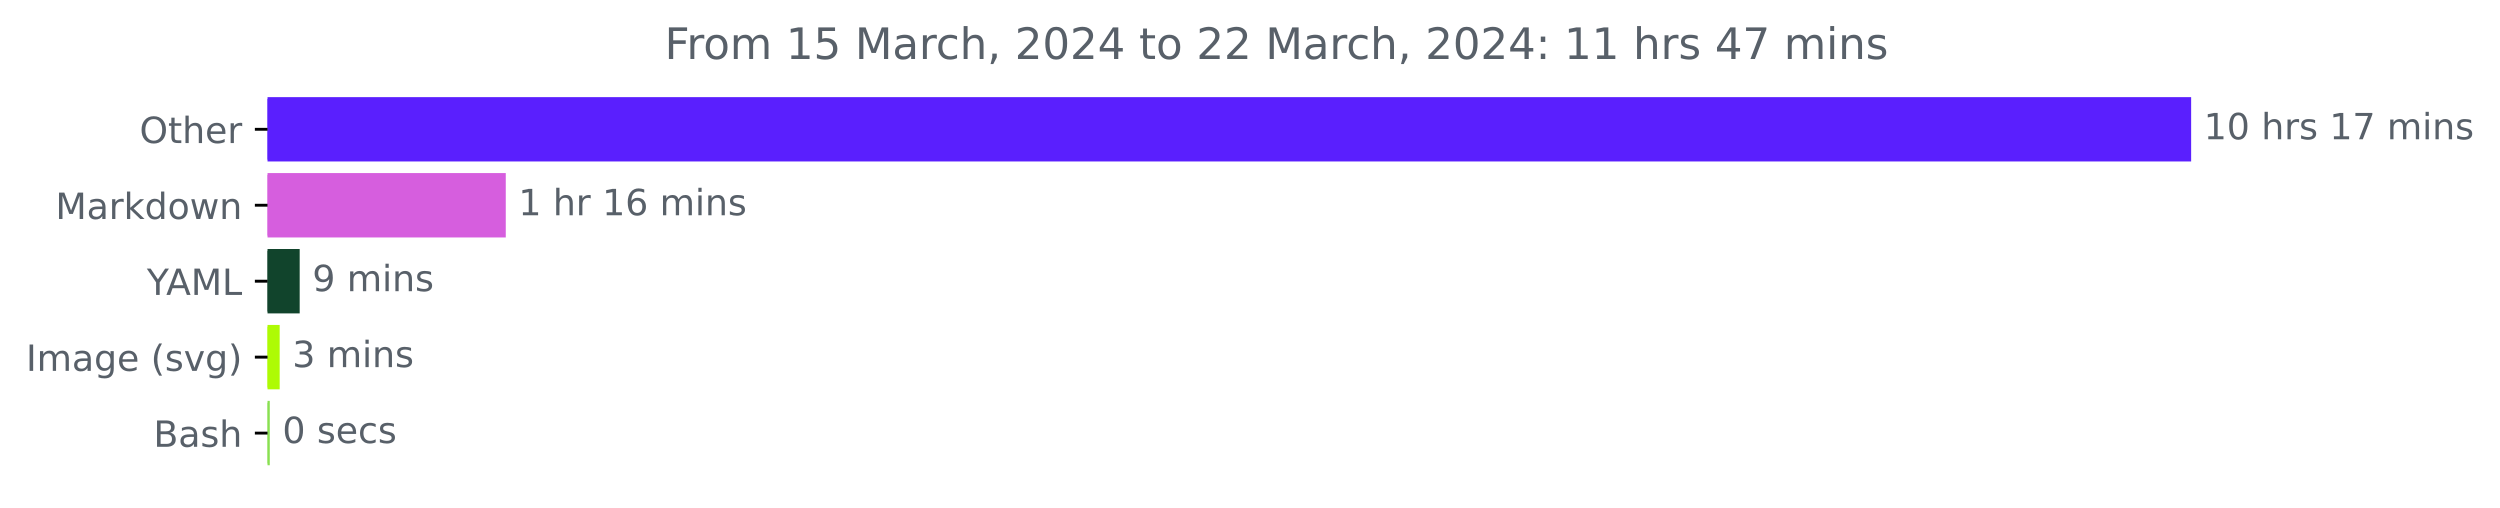
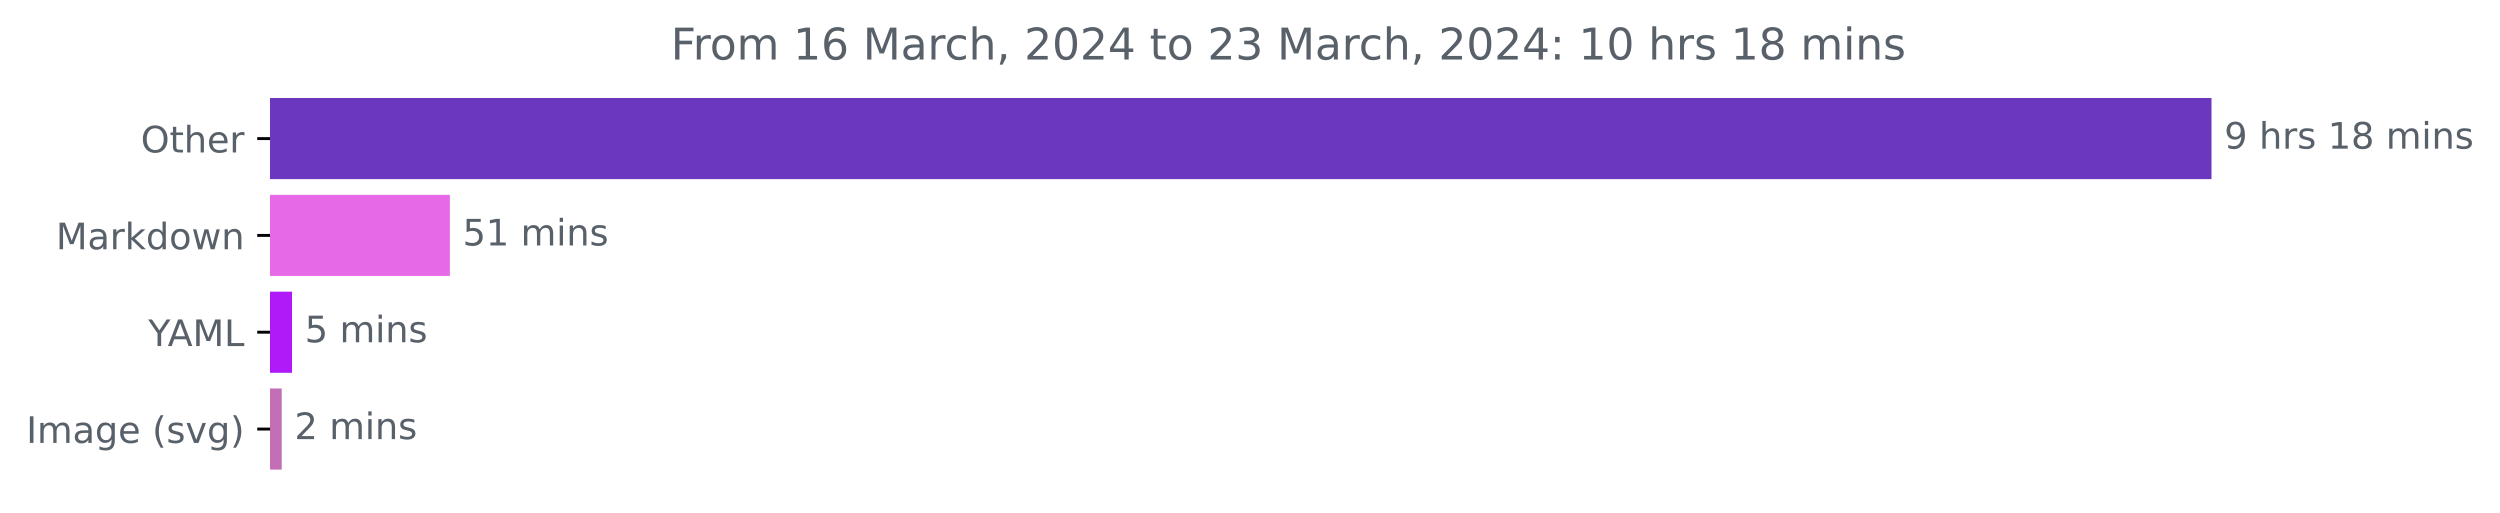
- <svg xmlns="http://www.w3.org/2000/svg" xmlns:xlink="http://www.w3.org/1999/xlink" width="691.315pt" height="140.398pt" viewBox="0 0 691.315 140.398" version="1.1">
+ <svg xmlns="http://www.w3.org/2000/svg" xmlns:xlink="http://www.w3.org/1999/xlink" width="684.952pt" height="140.398pt" viewBox="0 0 684.952 140.398" version="1.1">
  <defs>
    <style type="text/css">*{stroke-linejoin: round; stroke-linecap: butt}</style>
  </defs>
  <g id="figure_1">
    <g id="patch_1">
-       <path d="M 0 140.398  L 691.315 140.398  L 691.315 0  L 0 0  L 0 140.398  z " style="fill: none" />
+       <path d="M 0 140.398  L 684.952 140.398  L 684.952 0  L 0 0  L 0 140.398  z " style="fill: none" />
    </g>
    <g id="axes_1">
      <g id="patch_2">
-         <path d="M 73.978 27.358  L 605.407 27.358  L 605.407 44.158  L 73.978 44.158  z " clip-path="url(#pf230ac3db3)" style="fill: #5a1ffe; stroke: #5a1ffe; stroke-linejoin: miter" />
+         <path d="M 73.978 27.358  L 605.407 27.358  L 605.407 48.579  L 73.978 48.579  z " clip-path="url(#pec2062d36b)" style="fill: #6b37be; stroke: #6b37be; stroke-linejoin: miter" />
      </g>
      <g id="patch_3">
-         <path d="M 73.978 48.358  L 139.358 48.358  L 139.358 65.158  L 73.978 65.158  z " clip-path="url(#pf230ac3db3)" style="fill: #d65ede; stroke: #d65ede; stroke-linejoin: miter" />
+         <path d="M 73.978 53.884  L 122.761 53.884  L 122.761 75.105  L 73.978 75.105  z " clip-path="url(#pec2062d36b)" style="fill: #e66ae7; stroke: #e66ae7; stroke-linejoin: miter" />
      </g>
      <g id="patch_4">
-         <path d="M 73.978 69.358  L 82.371 69.358  L 82.371 86.158  L 73.978 86.158  z " clip-path="url(#pf230ac3db3)" style="fill: #11442c; stroke: #11442c; stroke-linejoin: miter" />
+         <path d="M 73.978 80.411  L 79.51 80.411  L 79.51 101.632  L 73.978 101.632  z " clip-path="url(#pec2062d36b)" style="fill: #b11af8; stroke: #b11af8; stroke-linejoin: miter" />
      </g>
      <g id="patch_5">
-         <path d="M 73.978 90.358  L 76.837 90.358  L 76.837 107.158  L 73.978 107.158  z " clip-path="url(#pf230ac3db3)" style="fill: #aefb04; stroke: #aefb04; stroke-linejoin: miter" />
-       </g>
-       <g id="patch_6">
-         <path d="M 73.978 111.358  L 74.1 111.358  L 74.1 128.158  L 73.978 128.158  z " clip-path="url(#pf230ac3db3)" style="fill: #89e051; stroke: #89e051; stroke-linejoin: miter" />
+         <path d="M 73.978 106.937  L 76.685 106.937  L 76.685 128.158  L 73.978 128.158  z " clip-path="url(#pec2062d36b)" style="fill: #c36fb8; stroke: #c36fb8; stroke-linejoin: miter" />
      </g>
      <g id="matplotlib.axis_1" />
      <g id="matplotlib.axis_2">
        <g id="ytick_1">
          <g id="line2d_1">
            <defs>
-               <path id="m2bfab7cf15" d="M 0 0  L -3.5 0  " style="stroke: #000000; stroke-width: 0.8" />
+               <path id="m228e8d996c" d="M 0 0  L -3.5 0  " style="stroke: #000000; stroke-width: 0.8" />
            </defs>
            <g>
-               <use xlink:href="#m2bfab7cf15" x="73.978" y="35.758" style="stroke: #000000; stroke-width: 0.8" />
+               <use xlink:href="#m228e8d996c" x="73.978" y="37.969" style="stroke: #000000; stroke-width: 0.8" />
            </g>
          </g>
          <g id="text_1">
-             <g style="fill: #586069" transform="translate(38.58438 39.55734)scale(0.1 -0.1)">
+             <g style="fill: #586069" transform="translate(38.58438 41.76787)scale(0.1 -0.1)">
              <defs>
                <path id="DejaVuSans-4f" d="M 2522 4238  Q 1834 4238 1429 3725  Q 1025 3213 1025 2328  Q 1025 1447 1429 934  Q 1834 422 2522 422  Q 3209 422 3611 934  Q 4013 1447 4013 2328  Q 4013 3213 3611 3725  Q 3209 4238 2522 4238  z M 2522 4750  Q 3503 4750 4090 4092  Q 4678 3434 4678 2328  Q 4678 1225 4090 567  Q 3503 -91 2522 -91  Q 1538 -91 948 565  Q 359 1222 359 2328  Q 359 3434 948 4092  Q 1538 4750 2522 4750  z " transform="scale(0.015625)" />
                <path id="DejaVuSans-74" d="M 1172 4494  L 1172 3500  L 2356 3500  L 2356 3053  L 1172 3053  L 1172 1153  Q 1172 725 1289 603  Q 1406 481 1766 481  L 2356 481  L 2356 0  L 1766 0  Q 1100 0 847 248  Q 594 497 594 1153  L 594 3053  L 172 3053  L 172 3500  L 594 3500  L 594 4494  L 1172 4494  z " transform="scale(0.015625)" />
                <path id="DejaVuSans-68" d="M 3513 2113  L 3513 0  L 2938 0  L 2938 2094  Q 2938 2591 2744 2837  Q 2550 3084 2163 3084  Q 1697 3084 1428 2787  Q 1159 2491 1159 1978  L 1159 0  L 581 0  L 581 4863  L 1159 4863  L 1159 2956  Q 1366 3272 1645 3428  Q 1925 3584 2291 3584  Q 2894 3584 3203 3211  Q 3513 2838 3513 2113  z " transform="scale(0.015625)" />
                <path id="DejaVuSans-65" d="M 3597 1894  L 3597 1613  L 953 1613  Q 991 1019 1311 708  Q 1631 397 2203 397  Q 2534 397 2845 478  Q 3156 559 3463 722  L 3463 178  Q 3153 47 2828 -22  Q 2503 -91 2169 -91  Q 1331 -91 842 396  Q 353 884 353 1716  Q 353 2575 817 3079  Q 1281 3584 2069 3584  Q 2775 3584 3186 3129  Q 3597 2675 3597 1894  z M 3022 2063  Q 3016 2534 2758 2815  Q 2500 3097 2075 3097  Q 1594 3097 1305 2825  Q 1016 2553 972 2059  L 3022 2063  z " transform="scale(0.015625)" />
                <path id="DejaVuSans-72" d="M 2631 2963  Q 2534 3019 2420 3045  Q 2306 3072 2169 3072  Q 1681 3072 1420 2755  Q 1159 2438 1159 1844  L 1159 0  L 581 0  L 581 3500  L 1159 3500  L 1159 2956  Q 1341 3275 1631 3429  Q 1922 3584 2338 3584  Q 2397 3584 2469 3576  Q 2541 3569 2628 3553  L 2631 2963  z " transform="scale(0.015625)" />
              </defs>
              <use xlink:href="#DejaVuSans-4f" />
              <use xlink:href="#DejaVuSans-74" x="78.711" />
              <use xlink:href="#DejaVuSans-68" x="117.92" />
              <use xlink:href="#DejaVuSans-65" x="181.299" />
              <use xlink:href="#DejaVuSans-72" x="242.822" />
            </g>
          </g>
        </g>
        <g id="ytick_2">
          <g id="line2d_2">
            <g>
-               <use xlink:href="#m2bfab7cf15" x="73.978" y="56.758" style="stroke: #000000; stroke-width: 0.8" />
+               <use xlink:href="#m228e8d996c" x="73.978" y="64.495" style="stroke: #000000; stroke-width: 0.8" />
            </g>
          </g>
          <g id="text_2">
-             <g style="fill: #586069" transform="translate(15.3375 60.55734)scale(0.1 -0.1)">
+             <g style="fill: #586069" transform="translate(15.3375 68.29419)scale(0.1 -0.1)">
              <defs>
                <path id="DejaVuSans-4d" d="M 628 4666  L 1569 4666  L 2759 1491  L 3956 4666  L 4897 4666  L 4897 0  L 4281 0  L 4281 4097  L 3078 897  L 2444 897  L 1241 4097  L 1241 0  L 628 0  L 628 4666  z " transform="scale(0.015625)" />
                <path id="DejaVuSans-61" d="M 2194 1759  Q 1497 1759 1228 1600  Q 959 1441 959 1056  Q 959 750 1161 570  Q 1363 391 1709 391  Q 2188 391 2477 730  Q 2766 1069 2766 1631  L 2766 1759  L 2194 1759  z M 3341 1997  L 3341 0  L 2766 0  L 2766 531  Q 2569 213 2275 61  Q 1981 -91 1556 -91  Q 1019 -91 701 211  Q 384 513 384 1019  Q 384 1609 779 1909  Q 1175 2209 1959 2209  L 2766 2209  L 2766 2266  Q 2766 2663 2505 2880  Q 2244 3097 1772 3097  Q 1472 3097 1187 3025  Q 903 2953 641 2809  L 641 3341  Q 956 3463 1253 3523  Q 1550 3584 1831 3584  Q 2591 3584 2966 3190  Q 3341 2797 3341 1997  z " transform="scale(0.015625)" />
                <path id="DejaVuSans-6b" d="M 581 4863  L 1159 4863  L 1159 1991  L 2875 3500  L 3609 3500  L 1753 1863  L 3688 0  L 2938 0  L 1159 1709  L 1159 0  L 581 0  L 581 4863  z " transform="scale(0.015625)" />
                <path id="DejaVuSans-64" d="M 2906 2969  L 2906 4863  L 3481 4863  L 3481 0  L 2906 0  L 2906 525  Q 2725 213 2448 61  Q 2172 -91 1784 -91  Q 1150 -91 751 415  Q 353 922 353 1747  Q 353 2572 751 3078  Q 1150 3584 1784 3584  Q 2172 3584 2448 3432  Q 2725 3281 2906 2969  z M 947 1747  Q 947 1113 1208 752  Q 1469 391 1925 391  Q 2381 391 2643 752  Q 2906 1113 2906 1747  Q 2906 2381 2643 2742  Q 2381 3103 1925 3103  Q 1469 3103 1208 2742  Q 947 2381 947 1747  z " transform="scale(0.015625)" />
                <path id="DejaVuSans-6f" d="M 1959 3097  Q 1497 3097 1228 2736  Q 959 2375 959 1747  Q 959 1119 1226 758  Q 1494 397 1959 397  Q 2419 397 2687 759  Q 2956 1122 2956 1747  Q 2956 2369 2687 2733  Q 2419 3097 1959 3097  z M 1959 3584  Q 2709 3584 3137 3096  Q 3566 2609 3566 1747  Q 3566 888 3137 398  Q 2709 -91 1959 -91  Q 1206 -91 779 398  Q 353 888 353 1747  Q 353 2609 779 3096  Q 1206 3584 1959 3584  z " transform="scale(0.015625)" />
                <path id="DejaVuSans-77" d="M 269 3500  L 844 3500  L 1563 769  L 2278 3500  L 2956 3500  L 3675 769  L 4391 3500  L 4966 3500  L 4050 0  L 3372 0  L 2619 2869  L 1863 0  L 1184 0  L 269 3500  z " transform="scale(0.015625)" />
                <path id="DejaVuSans-6e" d="M 3513 2113  L 3513 0  L 2938 0  L 2938 2094  Q 2938 2591 2744 2837  Q 2550 3084 2163 3084  Q 1697 3084 1428 2787  Q 1159 2491 1159 1978  L 1159 0  L 581 0  L 581 3500  L 1159 3500  L 1159 2956  Q 1366 3272 1645 3428  Q 1925 3584 2291 3584  Q 2894 3584 3203 3211  Q 3513 2838 3513 2113  z " transform="scale(0.015625)" />
              </defs>
              <use xlink:href="#DejaVuSans-4d" />
              <use xlink:href="#DejaVuSans-61" x="86.279" />
              <use xlink:href="#DejaVuSans-72" x="147.559" />
              <use xlink:href="#DejaVuSans-6b" x="188.672" />
              <use xlink:href="#DejaVuSans-64" x="246.582" />
              <use xlink:href="#DejaVuSans-6f" x="310.059" />
              <use xlink:href="#DejaVuSans-77" x="371.24" />
              <use xlink:href="#DejaVuSans-6e" x="453.027" />
            </g>
          </g>
        </g>
        <g id="ytick_3">
          <g id="line2d_3">
            <g>
-               <use xlink:href="#m2bfab7cf15" x="73.978" y="77.758" style="stroke: #000000; stroke-width: 0.8" />
+               <use xlink:href="#m228e8d996c" x="73.978" y="91.021" style="stroke: #000000; stroke-width: 0.8" />
            </g>
          </g>
          <g id="text_3">
-             <g style="fill: #586069" transform="translate(40.60469 81.55734)scale(0.1 -0.1)">
+             <g style="fill: #586069" transform="translate(40.60469 94.8205)scale(0.1 -0.1)">
              <defs>
                <path id="DejaVuSans-59" d="M -13 4666  L 666 4666  L 1959 2747  L 3244 4666  L 3922 4666  L 2272 2222  L 2272 0  L 1638 0  L 1638 2222  L -13 4666  z " transform="scale(0.015625)" />
                <path id="DejaVuSans-41" d="M 2188 4044  L 1331 1722  L 3047 1722  L 2188 4044  z M 1831 4666  L 2547 4666  L 4325 0  L 3669 0  L 3244 1197  L 1141 1197  L 716 0  L 50 0  L 1831 4666  z " transform="scale(0.015625)" />
                <path id="DejaVuSans-4c" d="M 628 4666  L 1259 4666  L 1259 531  L 3531 531  L 3531 0  L 628 0  L 628 4666  z " transform="scale(0.015625)" />
              </defs>
              <use xlink:href="#DejaVuSans-59" />
              <use xlink:href="#DejaVuSans-41" x="53.334" />
              <use xlink:href="#DejaVuSans-4d" x="121.742" />
              <use xlink:href="#DejaVuSans-4c" x="208.021" />
            </g>
          </g>
        </g>
        <g id="ytick_4">
          <g id="line2d_4">
            <g>
-               <use xlink:href="#m2bfab7cf15" x="73.978" y="98.758" style="stroke: #000000; stroke-width: 0.8" />
+               <use xlink:href="#m228e8d996c" x="73.978" y="117.548" style="stroke: #000000; stroke-width: 0.8" />
            </g>
          </g>
          <g id="text_4">
-             <g style="fill: #586069" transform="translate(7.2 102.5573)scale(0.1 -0.1)">
+             <g style="fill: #586069" transform="translate(7.2 121.3468)scale(0.1 -0.1)">
              <defs>
                <path id="DejaVuSans-49" d="M 628 4666  L 1259 4666  L 1259 0  L 628 0  L 628 4666  z " transform="scale(0.015625)" />
                <path id="DejaVuSans-6d" d="M 3328 2828  Q 3544 3216 3844 3400  Q 4144 3584 4550 3584  Q 5097 3584 5394 3201  Q 5691 2819 5691 2113  L 5691 0  L 5113 0  L 5113 2094  Q 5113 2597 4934 2840  Q 4756 3084 4391 3084  Q 3944 3084 3684 2787  Q 3425 2491 3425 1978  L 3425 0  L 2847 0  L 2847 2094  Q 2847 2600 2669 2842  Q 2491 3084 2119 3084  Q 1678 3084 1418 2786  Q 1159 2488 1159 1978  L 1159 0  L 581 0  L 581 3500  L 1159 3500  L 1159 2956  Q 1356 3278 1631 3431  Q 1906 3584 2284 3584  Q 2666 3584 2933 3390  Q 3200 3197 3328 2828  z " transform="scale(0.015625)" />
                <path id="DejaVuSans-67" d="M 2906 1791  Q 2906 2416 2648 2759  Q 2391 3103 1925 3103  Q 1463 3103 1205 2759  Q 947 2416 947 1791  Q 947 1169 1205 825  Q 1463 481 1925 481  Q 2391 481 2648 825  Q 2906 1169 2906 1791  z M 3481 434  Q 3481 -459 3084 -895  Q 2688 -1331 1869 -1331  Q 1566 -1331 1297 -1286  Q 1028 -1241 775 -1147  L 775 -588  Q 1028 -725 1275 -790  Q 1522 -856 1778 -856  Q 2344 -856 2625 -561  Q 2906 -266 2906 331  L 2906 616  Q 2728 306 2450 153  Q 2172 0 1784 0  Q 1141 0 747 490  Q 353 981 353 1791  Q 353 2603 747 3093  Q 1141 3584 1784 3584  Q 2172 3584 2450 3431  Q 2728 3278 2906 2969  L 2906 3500  L 3481 3500  L 3481 434  z " transform="scale(0.015625)" />
                <path id="DejaVuSans-20" transform="scale(0.015625)" />
                <path id="DejaVuSans-28" d="M 1984 4856  Q 1566 4138 1362 3434  Q 1159 2731 1159 2009  Q 1159 1288 1364 580  Q 1569 -128 1984 -844  L 1484 -844  Q 1016 -109 783 600  Q 550 1309 550 2009  Q 550 2706 781 3412  Q 1013 4119 1484 4856  L 1984 4856  z " transform="scale(0.015625)" />
                <path id="DejaVuSans-73" d="M 2834 3397  L 2834 2853  Q 2591 2978 2328 3040  Q 2066 3103 1784 3103  Q 1356 3103 1142 2972  Q 928 2841 928 2578  Q 928 2378 1081 2264  Q 1234 2150 1697 2047  L 1894 2003  Q 2506 1872 2764 1633  Q 3022 1394 3022 966  Q 3022 478 2636 193  Q 2250 -91 1575 -91  Q 1294 -91 989 -36  Q 684 19 347 128  L 347 722  Q 666 556 975 473  Q 1284 391 1588 391  Q 1994 391 2212 530  Q 2431 669 2431 922  Q 2431 1156 2273 1281  Q 2116 1406 1581 1522  L 1381 1569  Q 847 1681 609 1914  Q 372 2147 372 2553  Q 372 3047 722 3315  Q 1072 3584 1716 3584  Q 2034 3584 2315 3537  Q 2597 3491 2834 3397  z " transform="scale(0.015625)" />
                <path id="DejaVuSans-76" d="M 191 3500  L 800 3500  L 1894 563  L 2988 3500  L 3597 3500  L 2284 0  L 1503 0  L 191 3500  z " transform="scale(0.015625)" />
                <path id="DejaVuSans-29" d="M 513 4856  L 1013 4856  Q 1481 4119 1714 3412  Q 1947 2706 1947 2009  Q 1947 1309 1714 600  Q 1481 -109 1013 -844  L 513 -844  Q 928 -128 1133 580  Q 1338 1288 1338 2009  Q 1338 2731 1133 3434  Q 928 4138 513 4856  z " transform="scale(0.015625)" />
              </defs>
              <use xlink:href="#DejaVuSans-49" />
              <use xlink:href="#DejaVuSans-6d" x="29.492" />
              <use xlink:href="#DejaVuSans-61" x="126.904" />
              <use xlink:href="#DejaVuSans-67" x="188.184" />
              <use xlink:href="#DejaVuSans-65" x="251.66" />
              <use xlink:href="#DejaVuSans-20" x="313.184" />
              <use xlink:href="#DejaVuSans-28" x="344.971" />
              <use xlink:href="#DejaVuSans-73" x="383.984" />
              <use xlink:href="#DejaVuSans-76" x="436.084" />
              <use xlink:href="#DejaVuSans-67" x="495.264" />
              <use xlink:href="#DejaVuSans-29" x="558.74" />
            </g>
          </g>
        </g>
-         <g id="ytick_5">
-           <g id="line2d_5">
-             <g>
-               <use xlink:href="#m2bfab7cf15" x="73.978" y="119.758" style="stroke: #000000; stroke-width: 0.8" />
-             </g>
-           </g>
-           <g id="text_5">
-             <g style="fill: #586069" transform="translate(42.44219 123.5573)scale(0.1 -0.1)">
-               <defs>
-                 <path id="DejaVuSans-42" d="M 1259 2228  L 1259 519  L 2272 519  Q 2781 519 3026 730  Q 3272 941 3272 1375  Q 3272 1813 3026 2020  Q 2781 2228 2272 2228  L 1259 2228  z M 1259 4147  L 1259 2741  L 2194 2741  Q 2656 2741 2882 2914  Q 3109 3088 3109 3444  Q 3109 3797 2882 3972  Q 2656 4147 2194 4147  L 1259 4147  z M 628 4666  L 2241 4666  Q 2963 4666 3353 4366  Q 3744 4066 3744 3513  Q 3744 3084 3544 2831  Q 3344 2578 2956 2516  Q 3422 2416 3680 2098  Q 3938 1781 3938 1306  Q 3938 681 3513 340  Q 3088 0 2303 0  L 628 0  L 628 4666  z " transform="scale(0.015625)" />
-               </defs>
-               <use xlink:href="#DejaVuSans-42" />
-               <use xlink:href="#DejaVuSans-61" x="68.604" />
-               <use xlink:href="#DejaVuSans-73" x="129.883" />
-               <use xlink:href="#DejaVuSans-68" x="181.982" />
-             </g>
-           </g>
-         </g>
-       </g>
-       <g id="text_6">
-         <g style="fill: #586069" transform="translate(609.4067 38.5175)scale(0.1 -0.1)">
-           <defs>
+       </g>
+       <g id="text_5">
+         <g style="fill: #586069" transform="translate(609.4067 40.72803)scale(0.1 -0.1)">
+           <defs>
+             <path id="DejaVuSans-39" d="M 703 97  L 703 672  Q 941 559 1184 500  Q 1428 441 1663 441  Q 2288 441 2617 861  Q 2947 1281 2994 2138  Q 2813 1869 2534 1725  Q 2256 1581 1919 1581  Q 1219 1581 811 2004  Q 403 2428 403 3163  Q 403 3881 828 4315  Q 1253 4750 1959 4750  Q 2769 4750 3195 4129  Q 3622 3509 3622 2328  Q 3622 1225 3098 567  Q 2575 -91 1691 -91  Q 1453 -91 1209 -44  Q 966 3 703 97  z M 1959 2075  Q 2384 2075 2632 2365  Q 2881 2656 2881 3163  Q 2881 3666 2632 3958  Q 2384 4250 1959 4250  Q 1534 4250 1286 3958  Q 1038 3666 1038 3163  Q 1038 2656 1286 2365  Q 1534 2075 1959 2075  z " transform="scale(0.015625)" />
            <path id="DejaVuSans-31" d="M 794 531  L 1825 531  L 1825 4091  L 703 3866  L 703 4441  L 1819 4666  L 2450 4666  L 2450 531  L 3481 531  L 3481 0  L 794 0  L 794 531  z " transform="scale(0.015625)" />
-             <path id="DejaVuSans-30" d="M 2034 4250  Q 1547 4250 1301 3770  Q 1056 3291 1056 2328  Q 1056 1369 1301 889  Q 1547 409 2034 409  Q 2525 409 2770 889  Q 3016 1369 3016 2328  Q 3016 3291 2770 3770  Q 2525 4250 2034 4250  z M 2034 4750  Q 2819 4750 3233 4129  Q 3647 3509 3647 2328  Q 3647 1150 3233 529  Q 2819 -91 2034 -91  Q 1250 -91 836 529  Q 422 1150 422 2328  Q 422 3509 836 4129  Q 1250 4750 2034 4750  z " transform="scale(0.015625)" />
-             <path id="DejaVuSans-37" d="M 525 4666  L 3525 4666  L 3525 4397  L 1831 0  L 1172 0  L 2766 4134  L 525 4134  L 525 4666  z " transform="scale(0.015625)" />
+             <path id="DejaVuSans-38" d="M 2034 2216  Q 1584 2216 1326 1975  Q 1069 1734 1069 1313  Q 1069 891 1326 650  Q 1584 409 2034 409  Q 2484 409 2743 651  Q 3003 894 3003 1313  Q 3003 1734 2745 1975  Q 2488 2216 2034 2216  z M 1403 2484  Q 997 2584 770 2862  Q 544 3141 544 3541  Q 544 4100 942 4425  Q 1341 4750 2034 4750  Q 2731 4750 3128 4425  Q 3525 4100 3525 3541  Q 3525 3141 3298 2862  Q 3072 2584 2669 2484  Q 3125 2378 3379 2068  Q 3634 1759 3634 1313  Q 3634 634 3220 271  Q 2806 -91 2034 -91  Q 1263 -91 848 271  Q 434 634 434 1313  Q 434 1759 690 2068  Q 947 2378 1403 2484  z M 1172 3481  Q 1172 3119 1398 2916  Q 1625 2713 2034 2713  Q 2441 2713 2670 2916  Q 2900 3119 2900 3481  Q 2900 3844 2670 4047  Q 2441 4250 2034 4250  Q 1625 4250 1398 4047  Q 1172 3844 1172 3481  z " transform="scale(0.015625)" />
            <path id="DejaVuSans-69" d="M 603 3500  L 1178 3500  L 1178 0  L 603 0  L 603 3500  z M 603 4863  L 1178 4863  L 1178 4134  L 603 4134  L 603 4863  z " transform="scale(0.015625)" />
          </defs>
-           <use xlink:href="#DejaVuSans-31" />
-           <use xlink:href="#DejaVuSans-30" x="63.623" />
-           <use xlink:href="#DejaVuSans-20" x="127.246" />
-           <use xlink:href="#DejaVuSans-68" x="159.033" />
-           <use xlink:href="#DejaVuSans-72" x="222.412" />
-           <use xlink:href="#DejaVuSans-73" x="263.525" />
-           <use xlink:href="#DejaVuSans-20" x="315.625" />
-           <use xlink:href="#DejaVuSans-31" x="347.412" />
-           <use xlink:href="#DejaVuSans-37" x="411.035" />
-           <use xlink:href="#DejaVuSans-20" x="474.658" />
-           <use xlink:href="#DejaVuSans-6d" x="506.445" />
-           <use xlink:href="#DejaVuSans-69" x="603.857" />
-           <use xlink:href="#DejaVuSans-6e" x="631.641" />
-           <use xlink:href="#DejaVuSans-73" x="695.02" />
-         </g>
-       </g>
-       <g id="text_7">
-         <g style="fill: #586069" transform="translate(143.3576 59.5175)scale(0.1 -0.1)">
-           <defs>
-             <path id="DejaVuSans-36" d="M 2113 2584  Q 1688 2584 1439 2293  Q 1191 2003 1191 1497  Q 1191 994 1439 701  Q 1688 409 2113 409  Q 2538 409 2786 701  Q 3034 994 3034 1497  Q 3034 2003 2786 2293  Q 2538 2584 2113 2584  z M 3366 4563  L 3366 3988  Q 3128 4100 2886 4159  Q 2644 4219 2406 4219  Q 1781 4219 1451 3797  Q 1122 3375 1075 2522  Q 1259 2794 1537 2939  Q 1816 3084 2150 3084  Q 2853 3084 3261 2657  Q 3669 2231 3669 1497  Q 3669 778 3244 343  Q 2819 -91 2113 -91  Q 1303 -91 875 529  Q 447 1150 447 2328  Q 447 3434 972 4092  Q 1497 4750 2381 4750  Q 2619 4750 2861 4703  Q 3103 4656 3366 4563  z " transform="scale(0.015625)" />
-           </defs>
-           <use xlink:href="#DejaVuSans-31" />
+           <use xlink:href="#DejaVuSans-39" />
          <use xlink:href="#DejaVuSans-20" x="63.623" />
          <use xlink:href="#DejaVuSans-68" x="95.41" />
          <use xlink:href="#DejaVuSans-72" x="158.789" />
-           <use xlink:href="#DejaVuSans-20" x="199.902" />
-           <use xlink:href="#DejaVuSans-31" x="231.689" />
-           <use xlink:href="#DejaVuSans-36" x="295.312" />
-           <use xlink:href="#DejaVuSans-20" x="358.936" />
-           <use xlink:href="#DejaVuSans-6d" x="390.723" />
-           <use xlink:href="#DejaVuSans-69" x="488.135" />
-           <use xlink:href="#DejaVuSans-6e" x="515.918" />
-           <use xlink:href="#DejaVuSans-73" x="579.297" />
-         </g>
-       </g>
-       <g id="text_8">
-         <g style="fill: #586069" transform="translate(86.37102 80.5175)scale(0.1 -0.1)">
-           <defs>
-             <path id="DejaVuSans-39" d="M 703 97  L 703 672  Q 941 559 1184 500  Q 1428 441 1663 441  Q 2288 441 2617 861  Q 2947 1281 2994 2138  Q 2813 1869 2534 1725  Q 2256 1581 1919 1581  Q 1219 1581 811 2004  Q 403 2428 403 3163  Q 403 3881 828 4315  Q 1253 4750 1959 4750  Q 2769 4750 3195 4129  Q 3622 3509 3622 2328  Q 3622 1225 3098 567  Q 2575 -91 1691 -91  Q 1453 -91 1209 -44  Q 966 3 703 97  z M 1959 2075  Q 2384 2075 2632 2365  Q 2881 2656 2881 3163  Q 2881 3666 2632 3958  Q 2384 4250 1959 4250  Q 1534 4250 1286 3958  Q 1038 3666 1038 3163  Q 1038 2656 1286 2365  Q 1534 2075 1959 2075  z " transform="scale(0.015625)" />
-           </defs>
-           <use xlink:href="#DejaVuSans-39" />
+           <use xlink:href="#DejaVuSans-73" x="199.902" />
+           <use xlink:href="#DejaVuSans-20" x="252.002" />
+           <use xlink:href="#DejaVuSans-31" x="283.789" />
+           <use xlink:href="#DejaVuSans-38" x="347.412" />
+           <use xlink:href="#DejaVuSans-20" x="411.035" />
+           <use xlink:href="#DejaVuSans-6d" x="442.822" />
+           <use xlink:href="#DejaVuSans-69" x="540.234" />
+           <use xlink:href="#DejaVuSans-6e" x="568.018" />
+           <use xlink:href="#DejaVuSans-73" x="631.396" />
+         </g>
+       </g>
+       <g id="text_6">
+         <g style="fill: #586069" transform="translate(126.7606 67.25434)scale(0.1 -0.1)">
+           <defs>
+             <path id="DejaVuSans-35" d="M 691 4666  L 3169 4666  L 3169 4134  L 1269 4134  L 1269 2991  Q 1406 3038 1543 3061  Q 1681 3084 1819 3084  Q 2600 3084 3056 2656  Q 3513 2228 3513 1497  Q 3513 744 3044 326  Q 2575 -91 1722 -91  Q 1428 -91 1123 -41  Q 819 9 494 109  L 494 744  Q 775 591 1075 516  Q 1375 441 1709 441  Q 2250 441 2565 725  Q 2881 1009 2881 1497  Q 2881 1984 2565 2268  Q 2250 2553 1709 2553  Q 1456 2553 1204 2497  Q 953 2441 691 2322  L 691 4666  z " transform="scale(0.015625)" />
+           </defs>
+           <use xlink:href="#DejaVuSans-35" />
+           <use xlink:href="#DejaVuSans-31" x="63.623" />
+           <use xlink:href="#DejaVuSans-20" x="127.246" />
+           <use xlink:href="#DejaVuSans-6d" x="159.033" />
+           <use xlink:href="#DejaVuSans-69" x="256.445" />
+           <use xlink:href="#DejaVuSans-6e" x="284.229" />
+           <use xlink:href="#DejaVuSans-73" x="347.607" />
+         </g>
+       </g>
+       <g id="text_7">
+         <g style="fill: #586069" transform="translate(83.50955 93.78066)scale(0.1 -0.1)">
+           <use xlink:href="#DejaVuSans-35" />
          <use xlink:href="#DejaVuSans-20" x="63.623" />
          <use xlink:href="#DejaVuSans-6d" x="95.41" />
          <use xlink:href="#DejaVuSans-69" x="192.822" />
          <use xlink:href="#DejaVuSans-6e" x="220.605" />
          <use xlink:href="#DejaVuSans-73" x="283.984" />
        </g>
      </g>
-       <g id="text_9">
-         <g style="fill: #586069" transform="translate(80.83658 101.5175)scale(0.1 -0.1)">
-           <defs>
-             <path id="DejaVuSans-33" d="M 2597 2516  Q 3050 2419 3304 2112  Q 3559 1806 3559 1356  Q 3559 666 3084 287  Q 2609 -91 1734 -91  Q 1441 -91 1130 -33  Q 819 25 488 141  L 488 750  Q 750 597 1062 519  Q 1375 441 1716 441  Q 2309 441 2620 675  Q 2931 909 2931 1356  Q 2931 1769 2642 2001  Q 2353 2234 1838 2234  L 1294 2234  L 1294 2753  L 1863 2753  Q 2328 2753 2575 2939  Q 2822 3125 2822 3475  Q 2822 3834 2567 4026  Q 2313 4219 1838 4219  Q 1578 4219 1281 4162  Q 984 4106 628 3988  L 628 4550  Q 988 4650 1302 4700  Q 1616 4750 1894 4750  Q 2613 4750 3031 4423  Q 3450 4097 3450 3541  Q 3450 3153 3228 2886  Q 3006 2619 2597 2516  z " transform="scale(0.015625)" />
-           </defs>
-           <use xlink:href="#DejaVuSans-33" />
+       <g id="text_8">
+         <g style="fill: #586069" transform="translate(80.68499 120.307)scale(0.1 -0.1)">
+           <defs>
+             <path id="DejaVuSans-32" d="M 1228 531  L 3431 531  L 3431 0  L 469 0  L 469 531  Q 828 903 1448 1529  Q 2069 2156 2228 2338  Q 2531 2678 2651 2914  Q 2772 3150 2772 3378  Q 2772 3750 2511 3984  Q 2250 4219 1831 4219  Q 1534 4219 1204 4116  Q 875 4013 500 3803  L 500 4441  Q 881 4594 1212 4672  Q 1544 4750 1819 4750  Q 2544 4750 2975 4387  Q 3406 4025 3406 3419  Q 3406 3131 3298 2873  Q 3191 2616 2906 2266  Q 2828 2175 2409 1742  Q 1991 1309 1228 531  z " transform="scale(0.015625)" />
+           </defs>
+           <use xlink:href="#DejaVuSans-32" />
          <use xlink:href="#DejaVuSans-20" x="63.623" />
          <use xlink:href="#DejaVuSans-6d" x="95.41" />
          <use xlink:href="#DejaVuSans-69" x="192.822" />
          <use xlink:href="#DejaVuSans-6e" x="220.605" />
          <use xlink:href="#DejaVuSans-73" x="283.984" />
        </g>
      </g>
-       <g id="text_10">
-         <g style="fill: #586069" transform="translate(78.09976 122.5175)scale(0.1 -0.1)">
-           <defs>
+       <g id="text_9">
+         <g style="fill: #586069" transform="translate(183.7931 16.31812)scale(0.12 -0.12)">
+           <defs>
+             <path id="DejaVuSans-46" d="M 628 4666  L 3309 4666  L 3309 4134  L 1259 4134  L 1259 2759  L 3109 2759  L 3109 2228  L 1259 2228  L 1259 0  L 628 0  L 628 4666  z " transform="scale(0.015625)" />
+             <path id="DejaVuSans-36" d="M 2113 2584  Q 1688 2584 1439 2293  Q 1191 2003 1191 1497  Q 1191 994 1439 701  Q 1688 409 2113 409  Q 2538 409 2786 701  Q 3034 994 3034 1497  Q 3034 2003 2786 2293  Q 2538 2584 2113 2584  z M 3366 4563  L 3366 3988  Q 3128 4100 2886 4159  Q 2644 4219 2406 4219  Q 1781 4219 1451 3797  Q 1122 3375 1075 2522  Q 1259 2794 1537 2939  Q 1816 3084 2150 3084  Q 2853 3084 3261 2657  Q 3669 2231 3669 1497  Q 3669 778 3244 343  Q 2819 -91 2113 -91  Q 1303 -91 875 529  Q 447 1150 447 2328  Q 447 3434 972 4092  Q 1497 4750 2381 4750  Q 2619 4750 2861 4703  Q 3103 4656 3366 4563  z " transform="scale(0.015625)" />
            <path id="DejaVuSans-63" d="M 3122 3366  L 3122 2828  Q 2878 2963 2633 3030  Q 2388 3097 2138 3097  Q 1578 3097 1268 2742  Q 959 2388 959 1747  Q 959 1106 1268 751  Q 1578 397 2138 397  Q 2388 397 2633 464  Q 2878 531 3122 666  L 3122 134  Q 2881 22 2623 -34  Q 2366 -91 2075 -91  Q 1284 -91 818 406  Q 353 903 353 1747  Q 353 2603 823 3093  Q 1294 3584 2113 3584  Q 2378 3584 2631 3529  Q 2884 3475 3122 3366  z " transform="scale(0.015625)" />
-           </defs>
-           <use xlink:href="#DejaVuSans-30" />
-           <use xlink:href="#DejaVuSans-20" x="63.623" />
-           <use xlink:href="#DejaVuSans-73" x="95.41" />
-           <use xlink:href="#DejaVuSans-65" x="147.51" />
-           <use xlink:href="#DejaVuSans-63" x="209.033" />
-           <use xlink:href="#DejaVuSans-73" x="264.014" />
-         </g>
-       </g>
-       <g id="text_11">
-         <g style="fill: #586069" transform="translate(183.7931 16.31812)scale(0.12 -0.12)">
-           <defs>
-             <path id="DejaVuSans-46" d="M 628 4666  L 3309 4666  L 3309 4134  L 1259 4134  L 1259 2759  L 3109 2759  L 3109 2228  L 1259 2228  L 1259 0  L 628 0  L 628 4666  z " transform="scale(0.015625)" />
-             <path id="DejaVuSans-35" d="M 691 4666  L 3169 4666  L 3169 4134  L 1269 4134  L 1269 2991  Q 1406 3038 1543 3061  Q 1681 3084 1819 3084  Q 2600 3084 3056 2656  Q 3513 2228 3513 1497  Q 3513 744 3044 326  Q 2575 -91 1722 -91  Q 1428 -91 1123 -41  Q 819 9 494 109  L 494 744  Q 775 591 1075 516  Q 1375 441 1709 441  Q 2250 441 2565 725  Q 2881 1009 2881 1497  Q 2881 1984 2565 2268  Q 2250 2553 1709 2553  Q 1456 2553 1204 2497  Q 953 2441 691 2322  L 691 4666  z " transform="scale(0.015625)" />
            <path id="DejaVuSans-2c" d="M 750 794  L 1409 794  L 1409 256  L 897 -744  L 494 -744  L 750 256  L 750 794  z " transform="scale(0.015625)" />
-             <path id="DejaVuSans-32" d="M 1228 531  L 3431 531  L 3431 0  L 469 0  L 469 531  Q 828 903 1448 1529  Q 2069 2156 2228 2338  Q 2531 2678 2651 2914  Q 2772 3150 2772 3378  Q 2772 3750 2511 3984  Q 2250 4219 1831 4219  Q 1534 4219 1204 4116  Q 875 4013 500 3803  L 500 4441  Q 881 4594 1212 4672  Q 1544 4750 1819 4750  Q 2544 4750 2975 4387  Q 3406 4025 3406 3419  Q 3406 3131 3298 2873  Q 3191 2616 2906 2266  Q 2828 2175 2409 1742  Q 1991 1309 1228 531  z " transform="scale(0.015625)" />
+             <path id="DejaVuSans-30" d="M 2034 4250  Q 1547 4250 1301 3770  Q 1056 3291 1056 2328  Q 1056 1369 1301 889  Q 1547 409 2034 409  Q 2525 409 2770 889  Q 3016 1369 3016 2328  Q 3016 3291 2770 3770  Q 2525 4250 2034 4250  z M 2034 4750  Q 2819 4750 3233 4129  Q 3647 3509 3647 2328  Q 3647 1150 3233 529  Q 2819 -91 2034 -91  Q 1250 -91 836 529  Q 422 1150 422 2328  Q 422 3509 836 4129  Q 1250 4750 2034 4750  z " transform="scale(0.015625)" />
            <path id="DejaVuSans-34" d="M 2419 4116  L 825 1625  L 2419 1625  L 2419 4116  z M 2253 4666  L 3047 4666  L 3047 1625  L 3713 1625  L 3713 1100  L 3047 1100  L 3047 0  L 2419 0  L 2419 1100  L 313 1100  L 313 1709  L 2253 4666  z " transform="scale(0.015625)" />
+             <path id="DejaVuSans-33" d="M 2597 2516  Q 3050 2419 3304 2112  Q 3559 1806 3559 1356  Q 3559 666 3084 287  Q 2609 -91 1734 -91  Q 1441 -91 1130 -33  Q 819 25 488 141  L 488 750  Q 750 597 1062 519  Q 1375 441 1716 441  Q 2309 441 2620 675  Q 2931 909 2931 1356  Q 2931 1769 2642 2001  Q 2353 2234 1838 2234  L 1294 2234  L 1294 2753  L 1863 2753  Q 2328 2753 2575 2939  Q 2822 3125 2822 3475  Q 2822 3834 2567 4026  Q 2313 4219 1838 4219  Q 1578 4219 1281 4162  Q 984 4106 628 3988  L 628 4550  Q 988 4650 1302 4700  Q 1616 4750 1894 4750  Q 2613 4750 3031 4423  Q 3450 4097 3450 3541  Q 3450 3153 3228 2886  Q 3006 2619 2597 2516  z " transform="scale(0.015625)" />
            <path id="DejaVuSans-3a" d="M 750 794  L 1409 794  L 1409 0  L 750 0  L 750 794  z M 750 3309  L 1409 3309  L 1409 2516  L 750 2516  L 750 3309  z " transform="scale(0.015625)" />
          </defs>
          <use xlink:href="#DejaVuSans-46" />
          <use xlink:href="#DejaVuSans-72" x="50.27" />
          <use xlink:href="#DejaVuSans-6f" x="89.133" />
          <use xlink:href="#DejaVuSans-6d" x="150.314" />
          <use xlink:href="#DejaVuSans-20" x="247.727" />
          <use xlink:href="#DejaVuSans-31" x="279.514" />
-           <use xlink:href="#DejaVuSans-35" x="343.137" />
+           <use xlink:href="#DejaVuSans-36" x="343.137" />
          <use xlink:href="#DejaVuSans-20" x="406.76" />
          <use xlink:href="#DejaVuSans-4d" x="438.547" />
          <use xlink:href="#DejaVuSans-61" x="524.826" />
          <use xlink:href="#DejaVuSans-72" x="586.105" />
          <use xlink:href="#DejaVuSans-63" x="624.969" />
          <use xlink:href="#DejaVuSans-68" x="679.949" />
          <use xlink:href="#DejaVuSans-2c" x="743.328" />
          <use xlink:href="#DejaVuSans-20" x="775.115" />
          <use xlink:href="#DejaVuSans-32" x="806.902" />
          <use xlink:href="#DejaVuSans-30" x="870.525" />
          <use xlink:href="#DejaVuSans-32" x="934.148" />
          <use xlink:href="#DejaVuSans-34" x="997.771" />
          <use xlink:href="#DejaVuSans-20" x="1061.395" />
          <use xlink:href="#DejaVuSans-74" x="1093.182" />
          <use xlink:href="#DejaVuSans-6f" x="1132.391" />
          <use xlink:href="#DejaVuSans-20" x="1193.572" />
          <use xlink:href="#DejaVuSans-32" x="1225.359" />
-           <use xlink:href="#DejaVuSans-32" x="1288.982" />
+           <use xlink:href="#DejaVuSans-33" x="1288.982" />
          <use xlink:href="#DejaVuSans-20" x="1352.605" />
          <use xlink:href="#DejaVuSans-4d" x="1384.393" />
          <use xlink:href="#DejaVuSans-61" x="1470.672" />
          <use xlink:href="#DejaVuSans-72" x="1531.951" />
          <use xlink:href="#DejaVuSans-63" x="1570.814" />
          <use xlink:href="#DejaVuSans-68" x="1625.795" />
          <use xlink:href="#DejaVuSans-2c" x="1689.174" />
          <use xlink:href="#DejaVuSans-20" x="1720.961" />
          <use xlink:href="#DejaVuSans-32" x="1752.748" />
          <use xlink:href="#DejaVuSans-30" x="1816.371" />
          <use xlink:href="#DejaVuSans-32" x="1879.994" />
          <use xlink:href="#DejaVuSans-34" x="1943.617" />
          <use xlink:href="#DejaVuSans-3a" x="2007.24" />
          <use xlink:href="#DejaVuSans-20" x="2040.932" />
          <use xlink:href="#DejaVuSans-31" x="2072.719" />
-           <use xlink:href="#DejaVuSans-31" x="2136.342" />
+           <use xlink:href="#DejaVuSans-30" x="2136.342" />
          <use xlink:href="#DejaVuSans-20" x="2199.965" />
          <use xlink:href="#DejaVuSans-68" x="2231.752" />
          <use xlink:href="#DejaVuSans-72" x="2295.131" />
          <use xlink:href="#DejaVuSans-73" x="2336.244" />
          <use xlink:href="#DejaVuSans-20" x="2388.344" />
-           <use xlink:href="#DejaVuSans-34" x="2420.131" />
-           <use xlink:href="#DejaVuSans-37" x="2483.754" />
+           <use xlink:href="#DejaVuSans-31" x="2420.131" />
+           <use xlink:href="#DejaVuSans-38" x="2483.754" />
          <use xlink:href="#DejaVuSans-20" x="2547.377" />
          <use xlink:href="#DejaVuSans-6d" x="2579.164" />
          <use xlink:href="#DejaVuSans-69" x="2676.576" />
          <use xlink:href="#DejaVuSans-6e" x="2704.359" />
          <use xlink:href="#DejaVuSans-73" x="2767.738" />
        </g>
      </g>
    </g>
  </g>
  <defs>
-     <clipPath id="pf230ac3db3">
+     <clipPath id="pec2062d36b">
      <rect x="73.978" y="22.318" width="558" height="110.88" />
    </clipPath>
  </defs>
</svg>
